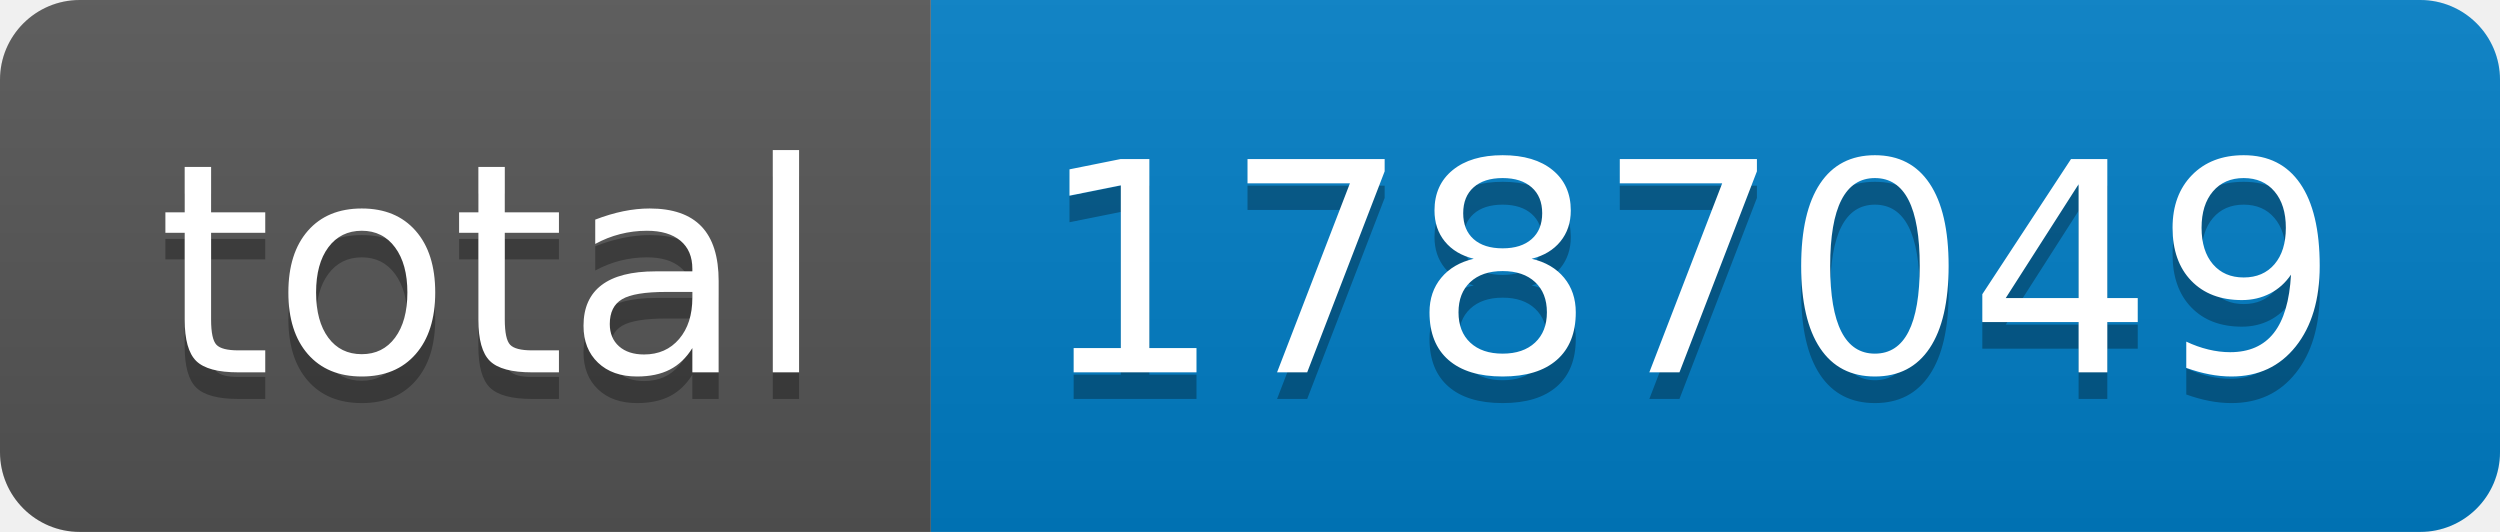
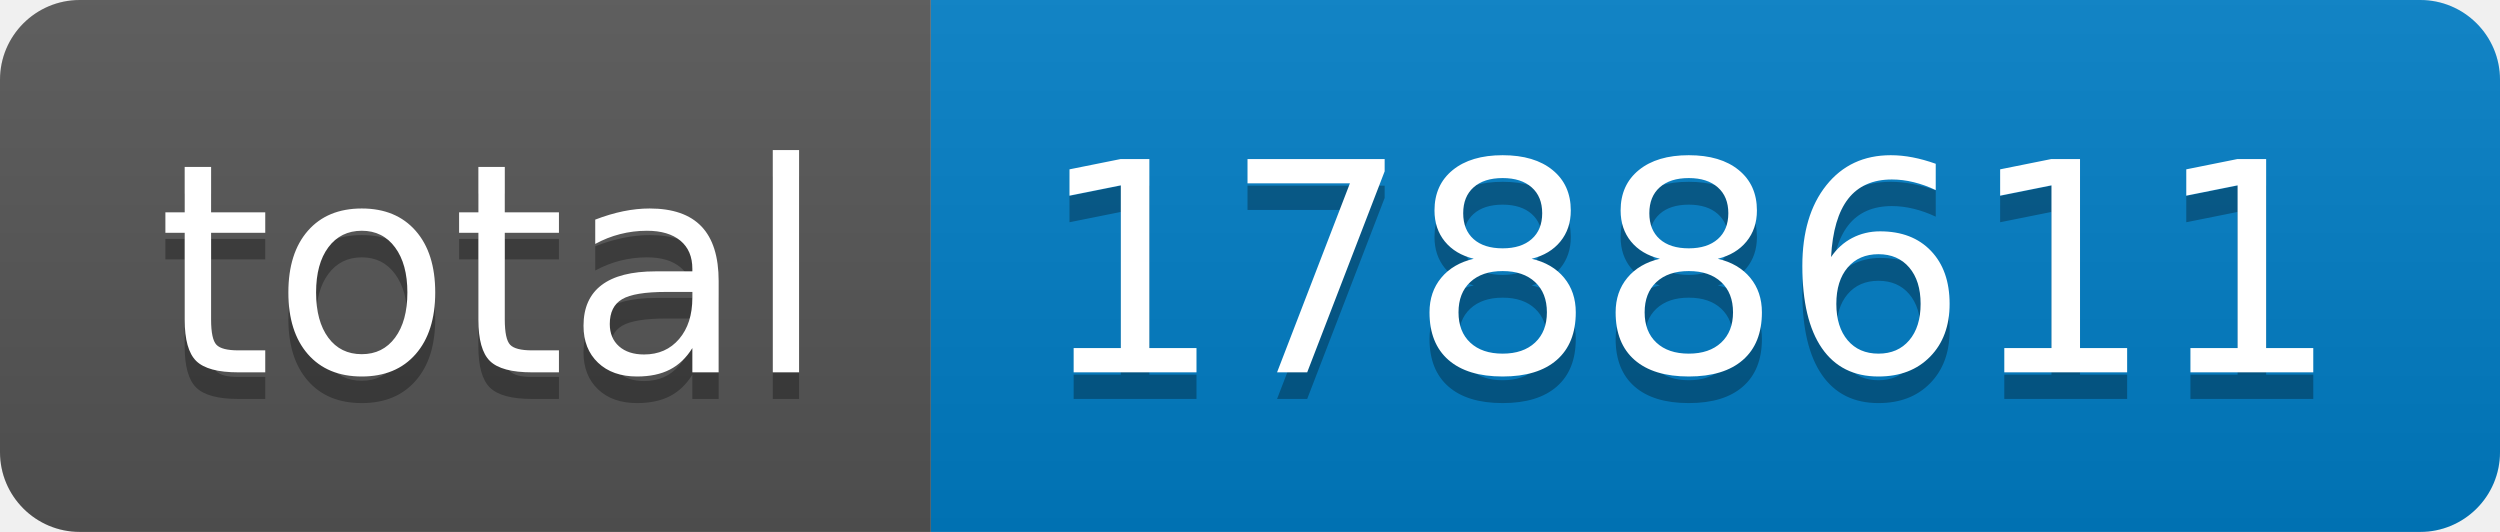
- <svg xmlns="http://www.w3.org/2000/svg" width="94" height="20" role="img" aria-label="total: 1787049">
+ <svg xmlns="http://www.w3.org/2000/svg" width="94" height="20" role="img" aria-label="total: 1788611">
  <linearGradient id="s" x2="0" y2="100%">
    <stop offset="0" stop-color="#bbb" stop-opacity=".1" />
    <stop offset="1" stop-opacity=".1" />
  </linearGradient>
  <clipPath id="r">
    <rect width="94" height="20" rx="3" fill="#fff" />
  </clipPath>
  <g clip-path="url(#r)">
    <rect width="35" height="20" fill="#555" />
    <rect x="35" width="59" height="20" fill="#007ec6" />
    <rect width="94" height="20" fill="url(#s)" />
  </g>
  <g fill="#fff" text-anchor="middle" font-family="Verdana,Geneva,DejaVu Sans,sans-serif" text-rendering="geometricPrecision" font-size="110">
    <text aria-hidden="true" x="185" y="150" fill="#010101" fill-opacity=".3" transform="scale(.1)" textLength="250">total</text>
    <text x="185" y="140" transform="scale(.1)" fill="#fff" textLength="250">total</text>
-     <text aria-hidden="true" x="635" y="150" fill="#010101" fill-opacity=".3" transform="scale(.1)" textLength="490">1787049</text>
-     <text x="635" y="140" transform="scale(.1)" fill="#fff" textLength="490">1787049</text>
+     <text aria-hidden="true" x="635" y="150" fill="#010101" fill-opacity=".3" transform="scale(.1)" textLength="490">1788611</text>
+     <text x="635" y="140" transform="scale(.1)" fill="#fff" textLength="490">1788611</text>
  </g>
</svg>
